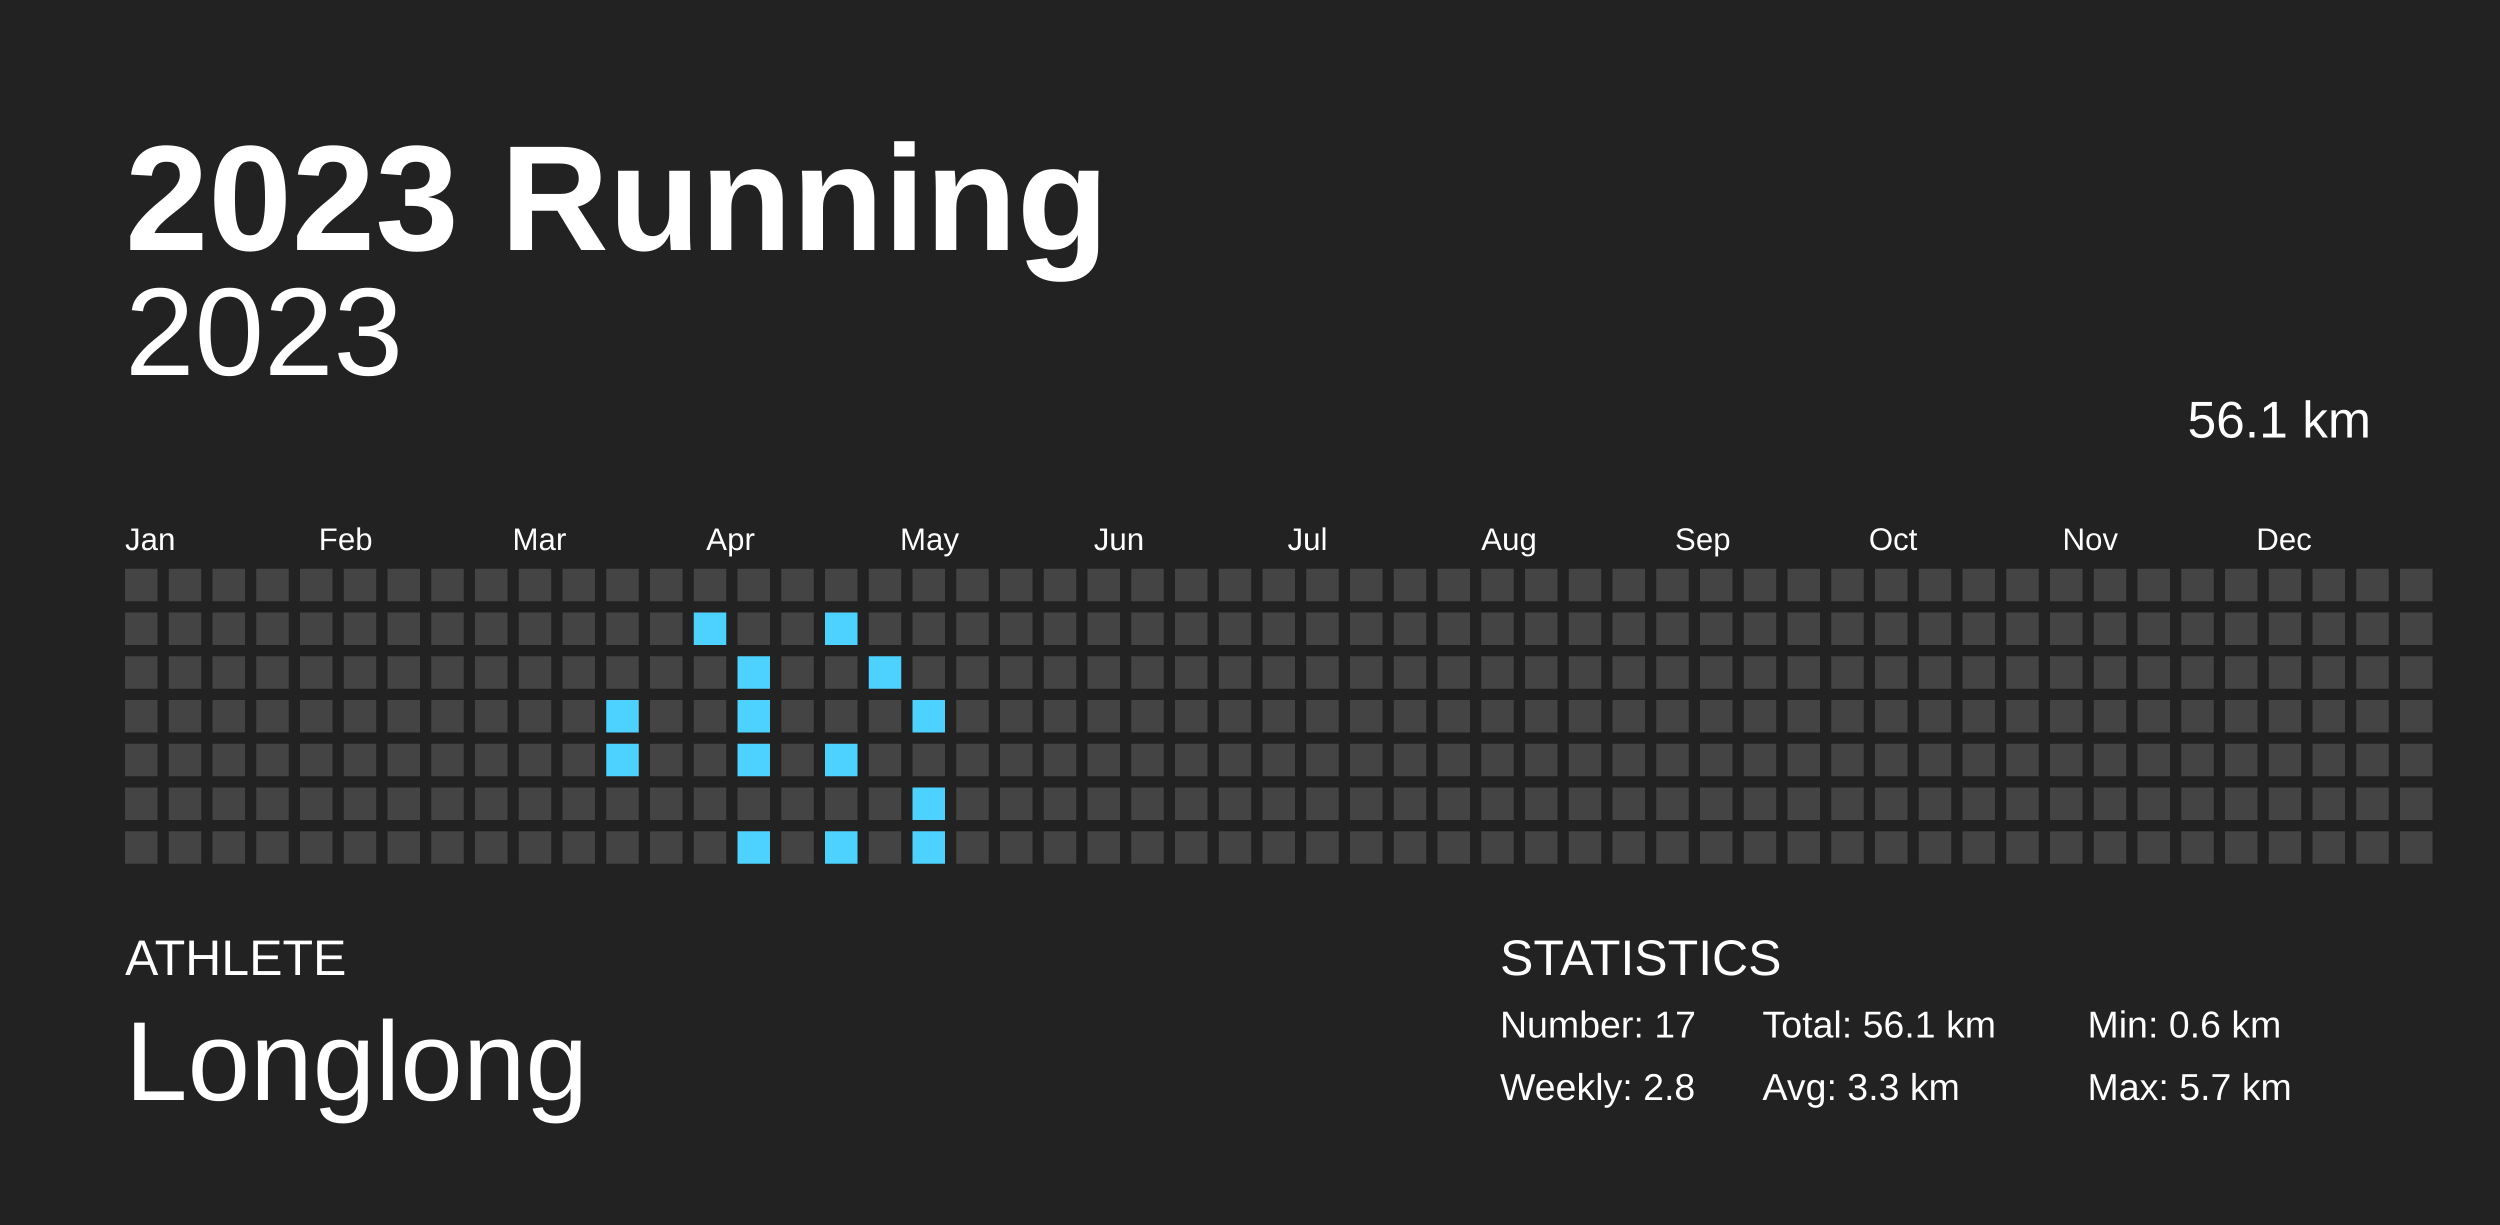
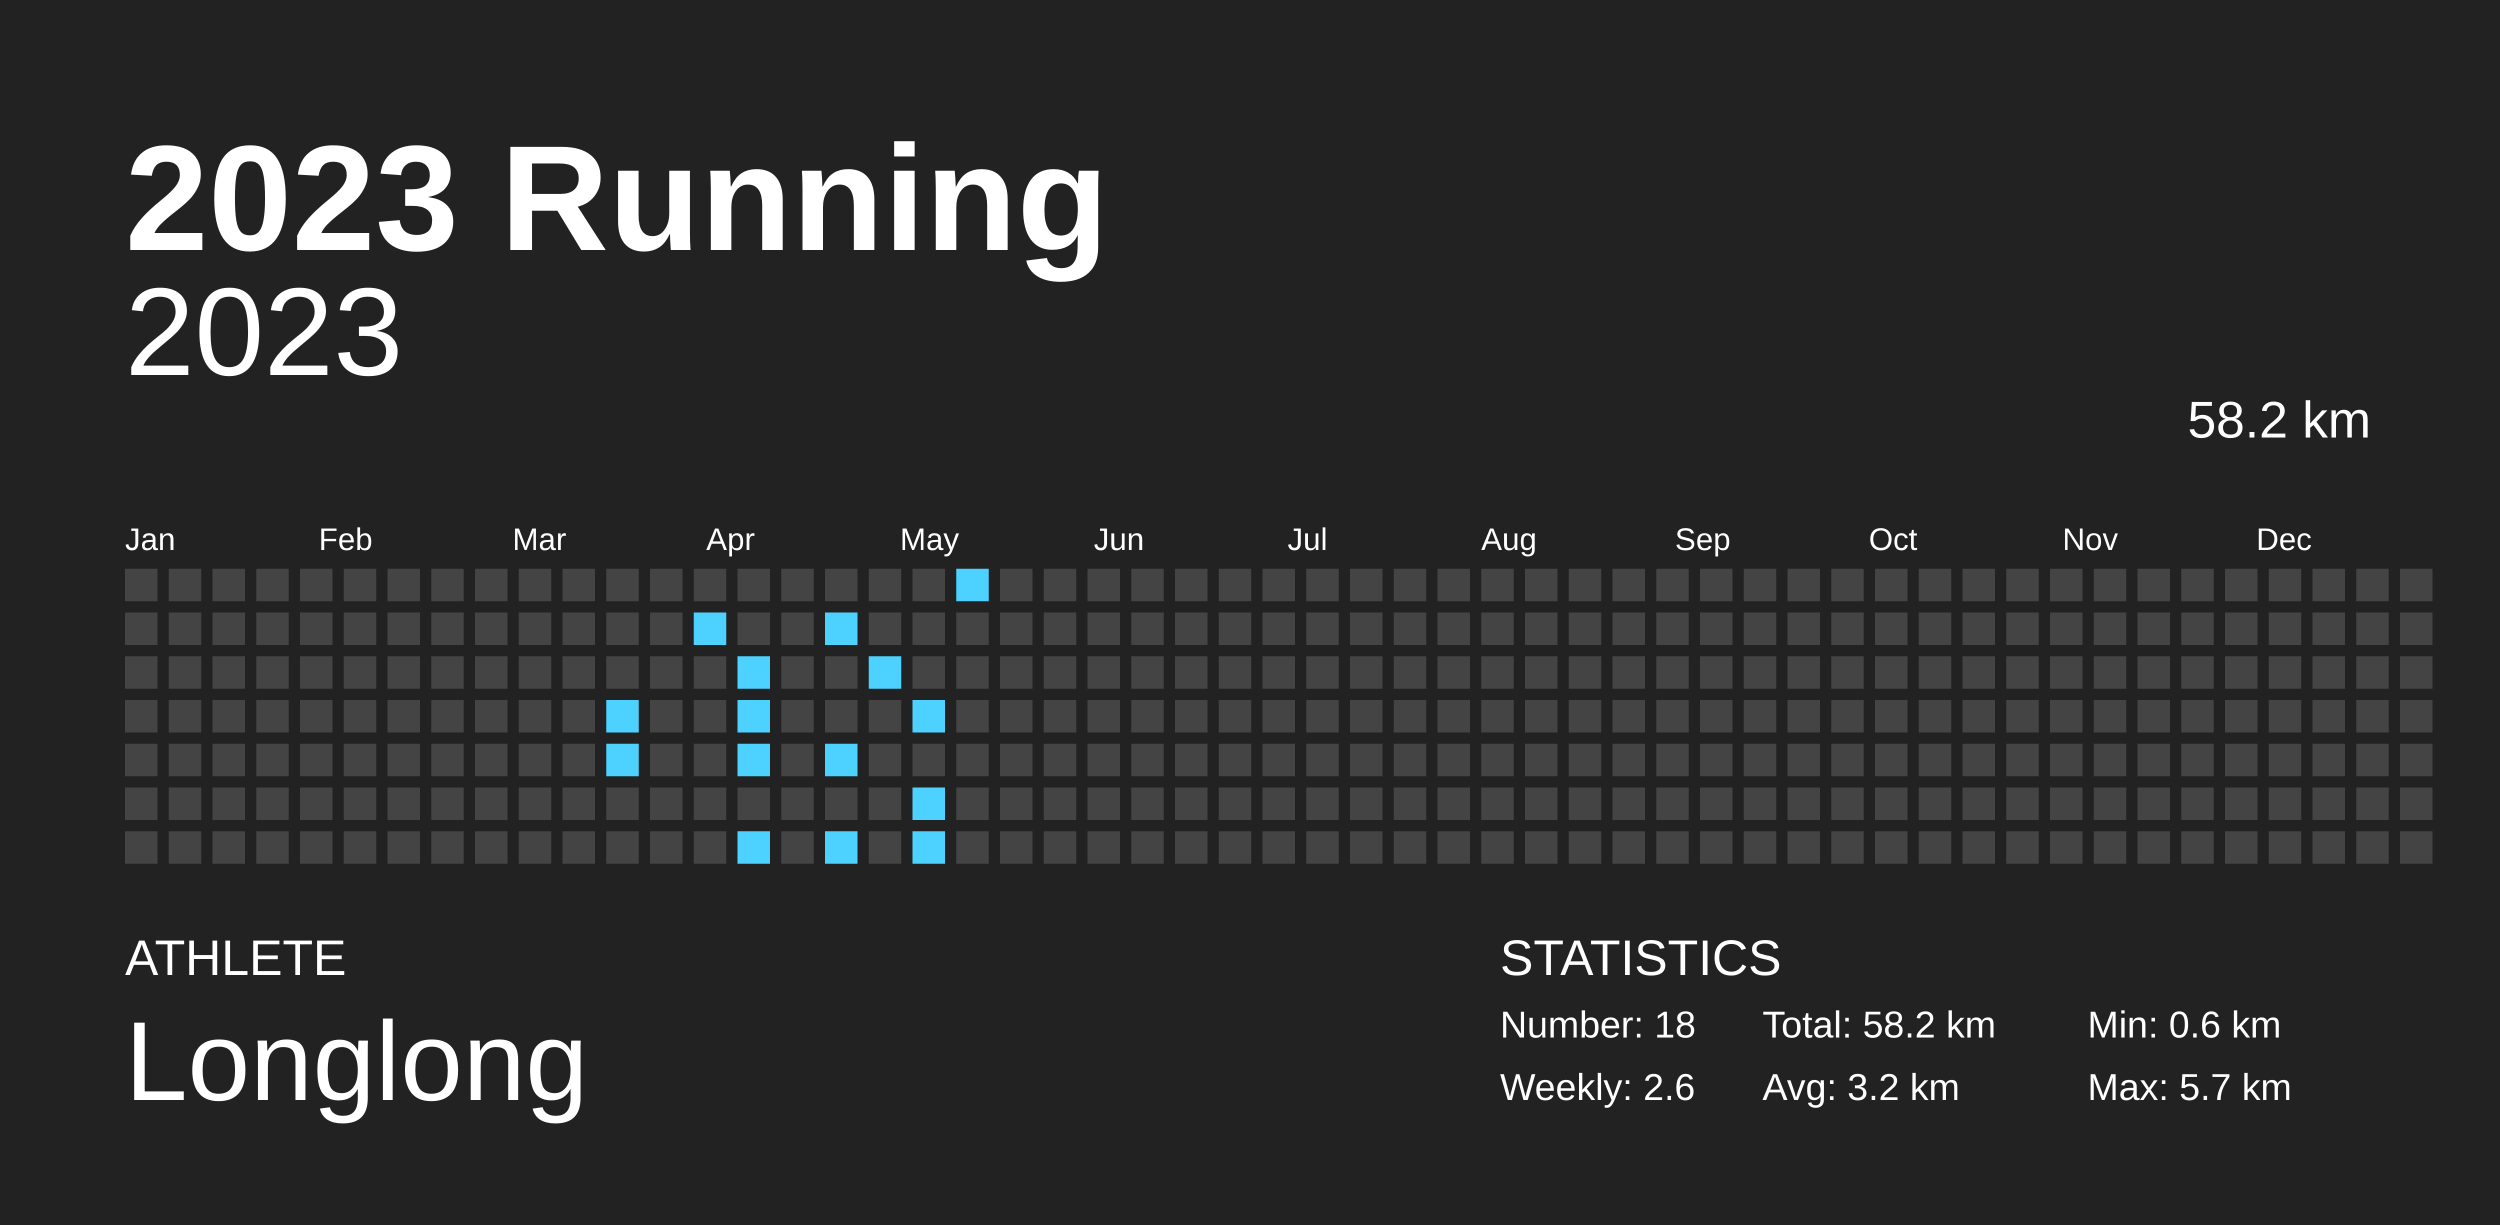
<svg xmlns="http://www.w3.org/2000/svg" baseProfile="full" height="98mm" version="1.1" viewBox="0,0,200,98" width="200mm">
  <defs />
  <rect fill="#222222" height="98" width="200" x="0" y="0" />
  <text fill="#FFFFFF" style="font-size:12px; font-family:Arial; font-weight:bold;" x="10" y="20">2023 Running</text>
  <text fill="#FFFFFF" style="font-size:4px; font-family:Arial" x="10" y="78">ATHLETE</text>
  <text fill="#FFFFFF" style="font-size:9px; font-family:Arial" x="10" y="88">Longlong</text>
  <text fill="#FFFFFF" style="font-size:4px; font-family:Arial" x="120" y="78">STATISTICS</text>
-   <text fill="#FFFFFF" style="font-size:3px; font-family:Arial" x="120" y="83">Number: 17</text>
-   <text fill="#FFFFFF" style="font-size:3px; font-family:Arial" x="120" y="88">Weekly: 2.8</text>
-   <text fill="#FFFFFF" style="font-size:3px; font-family:Arial" x="141" y="83">Total: 56.1 km</text>
-   <text fill="#FFFFFF" style="font-size:3px; font-family:Arial" x="141" y="88">Avg: 3.3 km</text>
+   <text fill="#FFFFFF" style="font-size:3px; font-family:Arial" x="120" y="83">Number: 18</text>
+   <text fill="#FFFFFF" style="font-size:3px; font-family:Arial" x="120" y="88">Weekly: 2.6</text>
+   <text fill="#FFFFFF" style="font-size:3px; font-family:Arial" x="141" y="83">Total: 58.2 km</text>
+   <text fill="#FFFFFF" style="font-size:3px; font-family:Arial" x="141" y="88">Avg: 3.2 km</text>
  <text fill="#FFFFFF" style="font-size:3px; font-family:Arial" x="167" y="83">Min: 0.6 km</text>
  <text fill="#FFFFFF" style="font-size:3px; font-family:Arial" x="167" y="88">Max: 5.7 km</text>
  <text alignment-baseline="hanging" fill="#FFFFFF" style="font-size:10.0px; font-family:Arial;" x="10" y="30">2023</text>
-   <text alignment-baseline="hanging" fill="#FFFFFF" style="font-size:4.125px; font-family:Arial;" x="175" y="35">56.1 km</text>
+   <text alignment-baseline="hanging" fill="#FFFFFF" style="font-size:4.125px; font-family:Arial;" x="175" y="35">58.2 km</text>
  <text fill="#FFFFFF" style="font-size:2.5px; font-family:Arial" x="10.0" y="44">Jan</text>
  <text fill="#FFFFFF" style="font-size:2.5px; font-family:Arial" x="25.5" y="44">Feb</text>
  <text fill="#FFFFFF" style="font-size:2.5px; font-family:Arial" x="41.0" y="44">Mar</text>
  <text fill="#FFFFFF" style="font-size:2.5px; font-family:Arial" x="56.5" y="44">Apr</text>
  <text fill="#FFFFFF" style="font-size:2.5px; font-family:Arial" x="72.0" y="44">May</text>
  <text fill="#FFFFFF" style="font-size:2.5px; font-family:Arial" x="87.5" y="44">Jun</text>
  <text fill="#FFFFFF" style="font-size:2.5px; font-family:Arial" x="103.0" y="44">Jul</text>
  <text fill="#FFFFFF" style="font-size:2.5px; font-family:Arial" x="118.5" y="44">Aug</text>
  <text fill="#FFFFFF" style="font-size:2.5px; font-family:Arial" x="134.0" y="44">Sep</text>
  <text fill="#FFFFFF" style="font-size:2.5px; font-family:Arial" x="149.5" y="44">Oct</text>
  <text fill="#FFFFFF" style="font-size:2.5px; font-family:Arial" x="165.0" y="44">Nov</text>
  <text fill="#FFFFFF" style="font-size:2.5px; font-family:Arial" x="180.5" y="44">Dec</text>
  <rect fill="#444444" height="2.6" width="2.6" x="10.0" y="45.5" />
  <rect fill="#444444" height="2.6" width="2.6" x="10.0" y="49.0" />
  <rect fill="#444444" height="2.6" width="2.6" x="10.0" y="52.5" />
  <rect fill="#444444" height="2.6" width="2.6" x="10.0" y="56.0" />
  <rect fill="#444444" height="2.6" width="2.6" x="10.0" y="59.5" />
  <rect fill="#444444" height="2.6" width="2.6" x="10.0" y="63.0" />
  <rect fill="#444444" height="2.6" width="2.6" x="10.0" y="66.5" />
  <rect fill="#444444" height="2.6" width="2.6" x="13.5" y="45.5" />
  <rect fill="#444444" height="2.6" width="2.6" x="13.5" y="49.0" />
  <rect fill="#444444" height="2.6" width="2.6" x="13.5" y="52.5" />
  <rect fill="#444444" height="2.6" width="2.6" x="13.5" y="56.0" />
  <rect fill="#444444" height="2.6" width="2.6" x="13.5" y="59.5" />
  <rect fill="#444444" height="2.6" width="2.6" x="13.5" y="63.0" />
  <rect fill="#444444" height="2.6" width="2.6" x="13.5" y="66.5" />
  <rect fill="#444444" height="2.6" width="2.6" x="17.0" y="45.5" />
  <rect fill="#444444" height="2.6" width="2.6" x="17.0" y="49.0" />
  <rect fill="#444444" height="2.6" width="2.6" x="17.0" y="52.5" />
  <rect fill="#444444" height="2.6" width="2.6" x="17.0" y="56.0" />
  <rect fill="#444444" height="2.6" width="2.6" x="17.0" y="59.5" />
  <rect fill="#444444" height="2.6" width="2.6" x="17.0" y="63.0" />
  <rect fill="#444444" height="2.6" width="2.6" x="17.0" y="66.5" />
  <rect fill="#444444" height="2.6" width="2.6" x="20.5" y="45.5" />
  <rect fill="#444444" height="2.6" width="2.6" x="20.5" y="49.0" />
  <rect fill="#444444" height="2.6" width="2.6" x="20.5" y="52.5" />
  <rect fill="#444444" height="2.6" width="2.6" x="20.5" y="56.0" />
  <rect fill="#444444" height="2.6" width="2.6" x="20.5" y="59.5" />
  <rect fill="#444444" height="2.6" width="2.6" x="20.5" y="63.0" />
  <rect fill="#444444" height="2.6" width="2.6" x="20.5" y="66.5" />
  <rect fill="#444444" height="2.6" width="2.6" x="24.0" y="45.5" />
  <rect fill="#444444" height="2.6" width="2.6" x="24.0" y="49.0" />
  <rect fill="#444444" height="2.6" width="2.6" x="24.0" y="52.5" />
  <rect fill="#444444" height="2.6" width="2.6" x="24.0" y="56.0" />
  <rect fill="#444444" height="2.6" width="2.6" x="24.0" y="59.5" />
  <rect fill="#444444" height="2.6" width="2.6" x="24.0" y="63.0" />
  <rect fill="#444444" height="2.6" width="2.6" x="24.0" y="66.5" />
  <rect fill="#444444" height="2.6" width="2.6" x="27.5" y="45.5" />
  <rect fill="#444444" height="2.6" width="2.6" x="27.5" y="49.0" />
  <rect fill="#444444" height="2.6" width="2.6" x="27.5" y="52.5" />
  <rect fill="#444444" height="2.6" width="2.6" x="27.5" y="56.0" />
  <rect fill="#444444" height="2.6" width="2.6" x="27.5" y="59.5" />
  <rect fill="#444444" height="2.6" width="2.6" x="27.5" y="63.0" />
  <rect fill="#444444" height="2.6" width="2.6" x="27.5" y="66.5" />
  <rect fill="#444444" height="2.6" width="2.6" x="31.0" y="45.5" />
  <rect fill="#444444" height="2.6" width="2.6" x="31.0" y="49.0" />
  <rect fill="#444444" height="2.6" width="2.6" x="31.0" y="52.5" />
  <rect fill="#444444" height="2.6" width="2.6" x="31.0" y="56.0" />
  <rect fill="#444444" height="2.6" width="2.6" x="31.0" y="59.5" />
  <rect fill="#444444" height="2.6" width="2.6" x="31.0" y="63.0" />
  <rect fill="#444444" height="2.6" width="2.6" x="31.0" y="66.5" />
  <rect fill="#444444" height="2.6" width="2.6" x="34.5" y="45.5" />
  <rect fill="#444444" height="2.6" width="2.6" x="34.5" y="49.0" />
  <rect fill="#444444" height="2.6" width="2.6" x="34.5" y="52.5" />
  <rect fill="#444444" height="2.6" width="2.6" x="34.5" y="56.0" />
  <rect fill="#444444" height="2.6" width="2.6" x="34.5" y="59.5" />
  <rect fill="#444444" height="2.6" width="2.6" x="34.5" y="63.0" />
  <rect fill="#444444" height="2.6" width="2.6" x="34.5" y="66.5" />
  <rect fill="#444444" height="2.6" width="2.6" x="38.0" y="45.5" />
  <rect fill="#444444" height="2.6" width="2.6" x="38.0" y="49.0" />
  <rect fill="#444444" height="2.6" width="2.6" x="38.0" y="52.5" />
  <rect fill="#444444" height="2.6" width="2.6" x="38.0" y="56.0" />
  <rect fill="#444444" height="2.6" width="2.6" x="38.0" y="59.5" />
  <rect fill="#444444" height="2.6" width="2.6" x="38.0" y="63.0" />
  <rect fill="#444444" height="2.6" width="2.6" x="38.0" y="66.5" />
  <rect fill="#444444" height="2.6" width="2.6" x="41.5" y="45.5" />
  <rect fill="#444444" height="2.6" width="2.6" x="41.5" y="49.0" />
  <rect fill="#444444" height="2.6" width="2.6" x="41.5" y="52.5" />
  <rect fill="#444444" height="2.6" width="2.6" x="41.5" y="56.0" />
  <rect fill="#444444" height="2.6" width="2.6" x="41.5" y="59.5" />
  <rect fill="#444444" height="2.6" width="2.6" x="41.5" y="63.0" />
  <rect fill="#444444" height="2.6" width="2.6" x="41.5" y="66.5" />
  <rect fill="#444444" height="2.6" width="2.6" x="45.0" y="45.5" />
  <rect fill="#444444" height="2.6" width="2.6" x="45.0" y="49.0" />
  <rect fill="#444444" height="2.6" width="2.6" x="45.0" y="52.5" />
  <rect fill="#444444" height="2.6" width="2.6" x="45.0" y="56.0" />
  <rect fill="#444444" height="2.6" width="2.6" x="45.0" y="59.5" />
  <rect fill="#444444" height="2.6" width="2.6" x="45.0" y="63.0" />
  <rect fill="#444444" height="2.6" width="2.6" x="45.0" y="66.5" />
  <rect fill="#444444" height="2.6" width="2.6" x="48.5" y="45.5" />
  <rect fill="#444444" height="2.6" width="2.6" x="48.5" y="49.0" />
  <rect fill="#444444" height="2.6" width="2.6" x="48.5" y="52.5" />
  <rect fill="#4dd2ff" height="2.6" width="2.6" x="48.5" y="56.0" />
  <rect fill="#4dd2ff" height="2.6" width="2.6" x="48.5" y="59.5" />
  <rect fill="#444444" height="2.6" width="2.6" x="48.5" y="63.0" />
  <rect fill="#444444" height="2.6" width="2.6" x="48.5" y="66.5" />
  <rect fill="#444444" height="2.6" width="2.6" x="52.0" y="45.5" />
  <rect fill="#444444" height="2.6" width="2.6" x="52.0" y="49.0" />
  <rect fill="#444444" height="2.6" width="2.6" x="52.0" y="52.5" />
  <rect fill="#444444" height="2.6" width="2.6" x="52.0" y="56.0" />
  <rect fill="#444444" height="2.6" width="2.6" x="52.0" y="59.5" />
  <rect fill="#444444" height="2.6" width="2.6" x="52.0" y="63.0" />
  <rect fill="#444444" height="2.6" width="2.6" x="52.0" y="66.5" />
  <rect fill="#444444" height="2.6" width="2.6" x="55.5" y="45.5" />
  <rect fill="#4dd2ff" height="2.6" width="2.6" x="55.5" y="49.0" />
  <rect fill="#444444" height="2.6" width="2.6" x="55.5" y="52.5" />
  <rect fill="#444444" height="2.6" width="2.6" x="55.5" y="56.0" />
  <rect fill="#444444" height="2.6" width="2.6" x="55.5" y="59.5" />
  <rect fill="#444444" height="2.6" width="2.6" x="55.5" y="63.0" />
  <rect fill="#444444" height="2.6" width="2.6" x="55.5" y="66.5" />
  <rect fill="#444444" height="2.6" width="2.6" x="59.0" y="45.5" />
  <rect fill="#444444" height="2.6" width="2.6" x="59.0" y="49.0" />
  <rect fill="#4dd2ff" height="2.6" width="2.6" x="59.0" y="52.5" />
  <rect fill="#4dd2ff" height="2.6" width="2.6" x="59.0" y="56.0" />
  <rect fill="#4dd2ff" height="2.6" width="2.6" x="59.0" y="59.5" />
  <rect fill="#444444" height="2.6" width="2.6" x="59.0" y="63.0" />
  <rect fill="#4dd2ff" height="2.6" width="2.6" x="59.0" y="66.5" />
  <rect fill="#444444" height="2.6" width="2.6" x="62.5" y="45.5" />
  <rect fill="#444444" height="2.6" width="2.6" x="62.5" y="49.0" />
  <rect fill="#444444" height="2.6" width="2.6" x="62.5" y="52.5" />
  <rect fill="#444444" height="2.6" width="2.6" x="62.5" y="56.0" />
  <rect fill="#444444" height="2.6" width="2.6" x="62.5" y="59.5" />
  <rect fill="#444444" height="2.6" width="2.6" x="62.5" y="63.0" />
  <rect fill="#444444" height="2.6" width="2.6" x="62.5" y="66.5" />
  <rect fill="#444444" height="2.6" width="2.6" x="66.0" y="45.5" />
  <rect fill="#4dd2ff" height="2.6" width="2.6" x="66.0" y="49.0" />
  <rect fill="#444444" height="2.6" width="2.6" x="66.0" y="52.5" />
  <rect fill="#444444" height="2.6" width="2.6" x="66.0" y="56.0" />
  <rect fill="#4dd2ff" height="2.6" width="2.6" x="66.0" y="59.5" />
  <rect fill="#444444" height="2.6" width="2.6" x="66.0" y="63.0" />
  <rect fill="#4dd2ff" height="2.6" width="2.6" x="66.0" y="66.5" />
  <rect fill="#444444" height="2.6" width="2.6" x="69.5" y="45.5" />
  <rect fill="#444444" height="2.6" width="2.6" x="69.5" y="49.0" />
  <rect fill="#4dd2ff" height="2.6" width="2.6" x="69.5" y="52.5" />
  <rect fill="#444444" height="2.6" width="2.6" x="69.5" y="56.0" />
  <rect fill="#444444" height="2.6" width="2.6" x="69.5" y="59.5" />
  <rect fill="#444444" height="2.6" width="2.6" x="69.5" y="63.0" />
  <rect fill="#444444" height="2.6" width="2.6" x="69.5" y="66.5" />
  <rect fill="#444444" height="2.6" width="2.6" x="73.0" y="45.5" />
  <rect fill="#444444" height="2.6" width="2.6" x="73.0" y="49.0" />
  <rect fill="#444444" height="2.6" width="2.6" x="73.0" y="52.5" />
  <rect fill="#4dd2ff" height="2.6" width="2.6" x="73.0" y="56.0" />
  <rect fill="#444444" height="2.6" width="2.6" x="73.0" y="59.5" />
  <rect fill="#4dd2ff" height="2.6" width="2.6" x="73.0" y="63.0" />
  <rect fill="#4dd2ff" height="2.6" width="2.6" x="73.0" y="66.5" />
-   <rect fill="#444444" height="2.6" width="2.6" x="76.5" y="45.5" />
+   <rect fill="#4dd2ff" height="2.6" width="2.6" x="76.5" y="45.5" />
  <rect fill="#444444" height="2.6" width="2.6" x="76.5" y="49.0" />
  <rect fill="#444444" height="2.6" width="2.6" x="76.5" y="52.5" />
  <rect fill="#444444" height="2.6" width="2.6" x="76.5" y="56.0" />
  <rect fill="#444444" height="2.6" width="2.6" x="76.5" y="59.5" />
  <rect fill="#444444" height="2.6" width="2.6" x="76.5" y="63.0" />
  <rect fill="#444444" height="2.6" width="2.6" x="76.5" y="66.5" />
  <rect fill="#444444" height="2.6" width="2.6" x="80.0" y="45.5" />
  <rect fill="#444444" height="2.6" width="2.6" x="80.0" y="49.0" />
  <rect fill="#444444" height="2.6" width="2.6" x="80.0" y="52.5" />
  <rect fill="#444444" height="2.6" width="2.6" x="80.0" y="56.0" />
  <rect fill="#444444" height="2.6" width="2.6" x="80.0" y="59.5" />
  <rect fill="#444444" height="2.6" width="2.6" x="80.0" y="63.0" />
  <rect fill="#444444" height="2.6" width="2.6" x="80.0" y="66.5" />
  <rect fill="#444444" height="2.6" width="2.6" x="83.5" y="45.5" />
  <rect fill="#444444" height="2.6" width="2.6" x="83.5" y="49.0" />
  <rect fill="#444444" height="2.6" width="2.6" x="83.5" y="52.5" />
  <rect fill="#444444" height="2.6" width="2.6" x="83.5" y="56.0" />
  <rect fill="#444444" height="2.6" width="2.6" x="83.5" y="59.5" />
  <rect fill="#444444" height="2.6" width="2.6" x="83.5" y="63.0" />
  <rect fill="#444444" height="2.6" width="2.6" x="83.5" y="66.5" />
  <rect fill="#444444" height="2.6" width="2.6" x="87.0" y="45.5" />
  <rect fill="#444444" height="2.6" width="2.6" x="87.0" y="49.0" />
  <rect fill="#444444" height="2.6" width="2.6" x="87.0" y="52.5" />
  <rect fill="#444444" height="2.6" width="2.6" x="87.0" y="56.0" />
  <rect fill="#444444" height="2.6" width="2.6" x="87.0" y="59.5" />
  <rect fill="#444444" height="2.6" width="2.6" x="87.0" y="63.0" />
  <rect fill="#444444" height="2.6" width="2.6" x="87.0" y="66.5" />
  <rect fill="#444444" height="2.6" width="2.6" x="90.5" y="45.5" />
  <rect fill="#444444" height="2.6" width="2.6" x="90.5" y="49.0" />
  <rect fill="#444444" height="2.6" width="2.6" x="90.5" y="52.5" />
  <rect fill="#444444" height="2.6" width="2.6" x="90.5" y="56.0" />
  <rect fill="#444444" height="2.6" width="2.6" x="90.5" y="59.5" />
  <rect fill="#444444" height="2.6" width="2.6" x="90.5" y="63.0" />
  <rect fill="#444444" height="2.6" width="2.6" x="90.5" y="66.5" />
  <rect fill="#444444" height="2.6" width="2.6" x="94.0" y="45.5" />
  <rect fill="#444444" height="2.6" width="2.6" x="94.0" y="49.0" />
  <rect fill="#444444" height="2.6" width="2.6" x="94.0" y="52.5" />
  <rect fill="#444444" height="2.6" width="2.6" x="94.0" y="56.0" />
  <rect fill="#444444" height="2.6" width="2.6" x="94.0" y="59.5" />
  <rect fill="#444444" height="2.6" width="2.6" x="94.0" y="63.0" />
  <rect fill="#444444" height="2.6" width="2.6" x="94.0" y="66.5" />
  <rect fill="#444444" height="2.6" width="2.6" x="97.5" y="45.5" />
  <rect fill="#444444" height="2.6" width="2.6" x="97.5" y="49.0" />
  <rect fill="#444444" height="2.6" width="2.6" x="97.5" y="52.5" />
  <rect fill="#444444" height="2.6" width="2.6" x="97.5" y="56.0" />
  <rect fill="#444444" height="2.6" width="2.6" x="97.5" y="59.5" />
  <rect fill="#444444" height="2.6" width="2.6" x="97.5" y="63.0" />
  <rect fill="#444444" height="2.6" width="2.6" x="97.5" y="66.5" />
  <rect fill="#444444" height="2.6" width="2.6" x="101.0" y="45.5" />
  <rect fill="#444444" height="2.6" width="2.6" x="101.0" y="49.0" />
  <rect fill="#444444" height="2.6" width="2.6" x="101.0" y="52.5" />
  <rect fill="#444444" height="2.6" width="2.6" x="101.0" y="56.0" />
  <rect fill="#444444" height="2.6" width="2.6" x="101.0" y="59.5" />
  <rect fill="#444444" height="2.6" width="2.6" x="101.0" y="63.0" />
  <rect fill="#444444" height="2.6" width="2.6" x="101.0" y="66.5" />
  <rect fill="#444444" height="2.6" width="2.6" x="104.5" y="45.5" />
  <rect fill="#444444" height="2.6" width="2.6" x="104.5" y="49.0" />
  <rect fill="#444444" height="2.6" width="2.6" x="104.5" y="52.5" />
  <rect fill="#444444" height="2.6" width="2.6" x="104.5" y="56.0" />
  <rect fill="#444444" height="2.6" width="2.6" x="104.5" y="59.5" />
  <rect fill="#444444" height="2.6" width="2.6" x="104.5" y="63.0" />
  <rect fill="#444444" height="2.6" width="2.6" x="104.5" y="66.5" />
  <rect fill="#444444" height="2.6" width="2.6" x="108.0" y="45.5" />
  <rect fill="#444444" height="2.6" width="2.6" x="108.0" y="49.0" />
  <rect fill="#444444" height="2.6" width="2.6" x="108.0" y="52.5" />
  <rect fill="#444444" height="2.6" width="2.6" x="108.0" y="56.0" />
  <rect fill="#444444" height="2.6" width="2.6" x="108.0" y="59.5" />
  <rect fill="#444444" height="2.6" width="2.6" x="108.0" y="63.0" />
  <rect fill="#444444" height="2.6" width="2.6" x="108.0" y="66.5" />
  <rect fill="#444444" height="2.6" width="2.6" x="111.5" y="45.5" />
  <rect fill="#444444" height="2.6" width="2.6" x="111.5" y="49.0" />
  <rect fill="#444444" height="2.6" width="2.6" x="111.5" y="52.5" />
  <rect fill="#444444" height="2.6" width="2.6" x="111.5" y="56.0" />
  <rect fill="#444444" height="2.6" width="2.6" x="111.5" y="59.5" />
  <rect fill="#444444" height="2.6" width="2.6" x="111.5" y="63.0" />
  <rect fill="#444444" height="2.6" width="2.6" x="111.5" y="66.5" />
  <rect fill="#444444" height="2.6" width="2.6" x="115.0" y="45.5" />
  <rect fill="#444444" height="2.6" width="2.6" x="115.0" y="49.0" />
  <rect fill="#444444" height="2.6" width="2.6" x="115.0" y="52.5" />
  <rect fill="#444444" height="2.6" width="2.6" x="115.0" y="56.0" />
  <rect fill="#444444" height="2.6" width="2.6" x="115.0" y="59.5" />
  <rect fill="#444444" height="2.6" width="2.6" x="115.0" y="63.0" />
  <rect fill="#444444" height="2.6" width="2.6" x="115.0" y="66.5" />
  <rect fill="#444444" height="2.6" width="2.6" x="118.5" y="45.5" />
  <rect fill="#444444" height="2.6" width="2.6" x="118.5" y="49.0" />
  <rect fill="#444444" height="2.6" width="2.6" x="118.5" y="52.5" />
  <rect fill="#444444" height="2.6" width="2.6" x="118.5" y="56.0" />
  <rect fill="#444444" height="2.6" width="2.6" x="118.5" y="59.5" />
  <rect fill="#444444" height="2.6" width="2.6" x="118.5" y="63.0" />
  <rect fill="#444444" height="2.6" width="2.6" x="118.5" y="66.5" />
  <rect fill="#444444" height="2.6" width="2.6" x="122.0" y="45.5" />
  <rect fill="#444444" height="2.6" width="2.6" x="122.0" y="49.0" />
  <rect fill="#444444" height="2.6" width="2.6" x="122.0" y="52.5" />
  <rect fill="#444444" height="2.6" width="2.6" x="122.0" y="56.0" />
  <rect fill="#444444" height="2.6" width="2.6" x="122.0" y="59.5" />
  <rect fill="#444444" height="2.6" width="2.6" x="122.0" y="63.0" />
  <rect fill="#444444" height="2.6" width="2.6" x="122.0" y="66.5" />
  <rect fill="#444444" height="2.6" width="2.6" x="125.5" y="45.5" />
  <rect fill="#444444" height="2.6" width="2.6" x="125.5" y="49.0" />
  <rect fill="#444444" height="2.6" width="2.6" x="125.5" y="52.5" />
  <rect fill="#444444" height="2.6" width="2.6" x="125.5" y="56.0" />
  <rect fill="#444444" height="2.6" width="2.6" x="125.5" y="59.5" />
  <rect fill="#444444" height="2.6" width="2.6" x="125.5" y="63.0" />
  <rect fill="#444444" height="2.6" width="2.6" x="125.5" y="66.5" />
  <rect fill="#444444" height="2.6" width="2.6" x="129.0" y="45.5" />
  <rect fill="#444444" height="2.6" width="2.6" x="129.0" y="49.0" />
  <rect fill="#444444" height="2.6" width="2.6" x="129.0" y="52.5" />
  <rect fill="#444444" height="2.6" width="2.6" x="129.0" y="56.0" />
  <rect fill="#444444" height="2.6" width="2.6" x="129.0" y="59.5" />
  <rect fill="#444444" height="2.6" width="2.6" x="129.0" y="63.0" />
  <rect fill="#444444" height="2.6" width="2.6" x="129.0" y="66.5" />
  <rect fill="#444444" height="2.6" width="2.6" x="132.5" y="45.5" />
  <rect fill="#444444" height="2.6" width="2.6" x="132.5" y="49.0" />
  <rect fill="#444444" height="2.6" width="2.6" x="132.5" y="52.5" />
  <rect fill="#444444" height="2.6" width="2.6" x="132.5" y="56.0" />
  <rect fill="#444444" height="2.6" width="2.6" x="132.5" y="59.5" />
  <rect fill="#444444" height="2.6" width="2.6" x="132.5" y="63.0" />
  <rect fill="#444444" height="2.6" width="2.6" x="132.5" y="66.5" />
  <rect fill="#444444" height="2.6" width="2.6" x="136.0" y="45.5" />
  <rect fill="#444444" height="2.6" width="2.6" x="136.0" y="49.0" />
  <rect fill="#444444" height="2.6" width="2.6" x="136.0" y="52.5" />
  <rect fill="#444444" height="2.6" width="2.6" x="136.0" y="56.0" />
  <rect fill="#444444" height="2.6" width="2.6" x="136.0" y="59.5" />
  <rect fill="#444444" height="2.6" width="2.6" x="136.0" y="63.0" />
  <rect fill="#444444" height="2.6" width="2.6" x="136.0" y="66.5" />
  <rect fill="#444444" height="2.6" width="2.6" x="139.5" y="45.5" />
  <rect fill="#444444" height="2.6" width="2.6" x="139.5" y="49.0" />
  <rect fill="#444444" height="2.6" width="2.6" x="139.5" y="52.5" />
  <rect fill="#444444" height="2.6" width="2.6" x="139.5" y="56.0" />
  <rect fill="#444444" height="2.6" width="2.6" x="139.5" y="59.5" />
  <rect fill="#444444" height="2.6" width="2.6" x="139.5" y="63.0" />
  <rect fill="#444444" height="2.6" width="2.6" x="139.5" y="66.5" />
  <rect fill="#444444" height="2.6" width="2.6" x="143.0" y="45.5" />
  <rect fill="#444444" height="2.6" width="2.6" x="143.0" y="49.0" />
  <rect fill="#444444" height="2.6" width="2.6" x="143.0" y="52.5" />
  <rect fill="#444444" height="2.6" width="2.6" x="143.0" y="56.0" />
  <rect fill="#444444" height="2.6" width="2.6" x="143.0" y="59.5" />
  <rect fill="#444444" height="2.6" width="2.6" x="143.0" y="63.0" />
  <rect fill="#444444" height="2.6" width="2.6" x="143.0" y="66.5" />
  <rect fill="#444444" height="2.6" width="2.6" x="146.5" y="45.5" />
  <rect fill="#444444" height="2.6" width="2.6" x="146.5" y="49.0" />
  <rect fill="#444444" height="2.6" width="2.6" x="146.5" y="52.5" />
  <rect fill="#444444" height="2.6" width="2.6" x="146.5" y="56.0" />
  <rect fill="#444444" height="2.6" width="2.6" x="146.5" y="59.5" />
  <rect fill="#444444" height="2.6" width="2.6" x="146.5" y="63.0" />
  <rect fill="#444444" height="2.6" width="2.6" x="146.5" y="66.5" />
  <rect fill="#444444" height="2.6" width="2.6" x="150.0" y="45.5" />
  <rect fill="#444444" height="2.6" width="2.6" x="150.0" y="49.0" />
  <rect fill="#444444" height="2.6" width="2.6" x="150.0" y="52.5" />
  <rect fill="#444444" height="2.6" width="2.6" x="150.0" y="56.0" />
  <rect fill="#444444" height="2.6" width="2.6" x="150.0" y="59.5" />
  <rect fill="#444444" height="2.6" width="2.6" x="150.0" y="63.0" />
  <rect fill="#444444" height="2.6" width="2.6" x="150.0" y="66.5" />
  <rect fill="#444444" height="2.6" width="2.6" x="153.5" y="45.5" />
  <rect fill="#444444" height="2.6" width="2.6" x="153.5" y="49.0" />
  <rect fill="#444444" height="2.6" width="2.6" x="153.5" y="52.5" />
  <rect fill="#444444" height="2.6" width="2.6" x="153.5" y="56.0" />
  <rect fill="#444444" height="2.6" width="2.6" x="153.5" y="59.5" />
  <rect fill="#444444" height="2.6" width="2.6" x="153.5" y="63.0" />
  <rect fill="#444444" height="2.6" width="2.6" x="153.5" y="66.5" />
  <rect fill="#444444" height="2.6" width="2.6" x="157.0" y="45.5" />
  <rect fill="#444444" height="2.6" width="2.6" x="157.0" y="49.0" />
  <rect fill="#444444" height="2.6" width="2.6" x="157.0" y="52.5" />
  <rect fill="#444444" height="2.6" width="2.6" x="157.0" y="56.0" />
  <rect fill="#444444" height="2.6" width="2.6" x="157.0" y="59.5" />
  <rect fill="#444444" height="2.6" width="2.6" x="157.0" y="63.0" />
  <rect fill="#444444" height="2.6" width="2.6" x="157.0" y="66.5" />
  <rect fill="#444444" height="2.6" width="2.6" x="160.5" y="45.5" />
  <rect fill="#444444" height="2.6" width="2.6" x="160.5" y="49.0" />
  <rect fill="#444444" height="2.6" width="2.6" x="160.5" y="52.5" />
  <rect fill="#444444" height="2.6" width="2.6" x="160.5" y="56.0" />
  <rect fill="#444444" height="2.6" width="2.6" x="160.5" y="59.5" />
  <rect fill="#444444" height="2.6" width="2.6" x="160.5" y="63.0" />
  <rect fill="#444444" height="2.6" width="2.6" x="160.5" y="66.5" />
  <rect fill="#444444" height="2.6" width="2.6" x="164.0" y="45.5" />
  <rect fill="#444444" height="2.6" width="2.6" x="164.0" y="49.0" />
  <rect fill="#444444" height="2.6" width="2.6" x="164.0" y="52.5" />
  <rect fill="#444444" height="2.6" width="2.6" x="164.0" y="56.0" />
  <rect fill="#444444" height="2.6" width="2.6" x="164.0" y="59.5" />
  <rect fill="#444444" height="2.6" width="2.6" x="164.0" y="63.0" />
  <rect fill="#444444" height="2.6" width="2.6" x="164.0" y="66.5" />
  <rect fill="#444444" height="2.6" width="2.6" x="167.5" y="45.5" />
  <rect fill="#444444" height="2.6" width="2.6" x="167.5" y="49.0" />
  <rect fill="#444444" height="2.6" width="2.6" x="167.5" y="52.5" />
  <rect fill="#444444" height="2.6" width="2.6" x="167.5" y="56.0" />
  <rect fill="#444444" height="2.6" width="2.6" x="167.5" y="59.5" />
  <rect fill="#444444" height="2.6" width="2.6" x="167.5" y="63.0" />
  <rect fill="#444444" height="2.6" width="2.6" x="167.5" y="66.5" />
  <rect fill="#444444" height="2.6" width="2.6" x="171.0" y="45.5" />
  <rect fill="#444444" height="2.6" width="2.6" x="171.0" y="49.0" />
  <rect fill="#444444" height="2.6" width="2.6" x="171.0" y="52.5" />
  <rect fill="#444444" height="2.6" width="2.6" x="171.0" y="56.0" />
  <rect fill="#444444" height="2.6" width="2.6" x="171.0" y="59.5" />
  <rect fill="#444444" height="2.6" width="2.6" x="171.0" y="63.0" />
  <rect fill="#444444" height="2.6" width="2.6" x="171.0" y="66.5" />
  <rect fill="#444444" height="2.6" width="2.6" x="174.5" y="45.5" />
  <rect fill="#444444" height="2.6" width="2.6" x="174.5" y="49.0" />
  <rect fill="#444444" height="2.6" width="2.6" x="174.5" y="52.5" />
  <rect fill="#444444" height="2.6" width="2.6" x="174.5" y="56.0" />
  <rect fill="#444444" height="2.6" width="2.6" x="174.5" y="59.5" />
  <rect fill="#444444" height="2.6" width="2.6" x="174.5" y="63.0" />
  <rect fill="#444444" height="2.6" width="2.6" x="174.5" y="66.5" />
  <rect fill="#444444" height="2.6" width="2.6" x="178.0" y="45.5" />
  <rect fill="#444444" height="2.6" width="2.6" x="178.0" y="49.0" />
  <rect fill="#444444" height="2.6" width="2.6" x="178.0" y="52.5" />
  <rect fill="#444444" height="2.6" width="2.6" x="178.0" y="56.0" />
  <rect fill="#444444" height="2.6" width="2.6" x="178.0" y="59.5" />
  <rect fill="#444444" height="2.6" width="2.6" x="178.0" y="63.0" />
  <rect fill="#444444" height="2.6" width="2.6" x="178.0" y="66.5" />
  <rect fill="#444444" height="2.6" width="2.6" x="181.5" y="45.5" />
  <rect fill="#444444" height="2.6" width="2.6" x="181.5" y="49.0" />
  <rect fill="#444444" height="2.6" width="2.6" x="181.5" y="52.5" />
  <rect fill="#444444" height="2.6" width="2.6" x="181.5" y="56.0" />
  <rect fill="#444444" height="2.6" width="2.6" x="181.5" y="59.5" />
  <rect fill="#444444" height="2.6" width="2.6" x="181.5" y="63.0" />
  <rect fill="#444444" height="2.6" width="2.6" x="181.5" y="66.5" />
  <rect fill="#444444" height="2.6" width="2.6" x="185.0" y="45.5" />
  <rect fill="#444444" height="2.6" width="2.6" x="185.0" y="49.0" />
  <rect fill="#444444" height="2.6" width="2.6" x="185.0" y="52.5" />
  <rect fill="#444444" height="2.6" width="2.6" x="185.0" y="56.0" />
  <rect fill="#444444" height="2.6" width="2.6" x="185.0" y="59.5" />
  <rect fill="#444444" height="2.6" width="2.6" x="185.0" y="63.0" />
  <rect fill="#444444" height="2.6" width="2.6" x="185.0" y="66.5" />
  <rect fill="#444444" height="2.6" width="2.6" x="188.5" y="45.5" />
  <rect fill="#444444" height="2.6" width="2.6" x="188.5" y="49.0" />
  <rect fill="#444444" height="2.6" width="2.6" x="188.5" y="52.5" />
  <rect fill="#444444" height="2.6" width="2.6" x="188.5" y="56.0" />
  <rect fill="#444444" height="2.6" width="2.6" x="188.5" y="59.5" />
  <rect fill="#444444" height="2.6" width="2.6" x="188.5" y="63.0" />
  <rect fill="#444444" height="2.6" width="2.6" x="188.5" y="66.5" />
  <rect fill="#444444" height="2.6" width="2.6" x="192.0" y="45.5" />
  <rect fill="#444444" height="2.6" width="2.6" x="192.0" y="49.0" />
  <rect fill="#444444" height="2.6" width="2.6" x="192.0" y="52.5" />
  <rect fill="#444444" height="2.6" width="2.6" x="192.0" y="56.0" />
  <rect fill="#444444" height="2.6" width="2.6" x="192.0" y="59.5" />
  <rect fill="#444444" height="2.6" width="2.6" x="192.0" y="63.0" />
  <rect fill="#444444" height="2.6" width="2.6" x="192.0" y="66.5" />
</svg>
